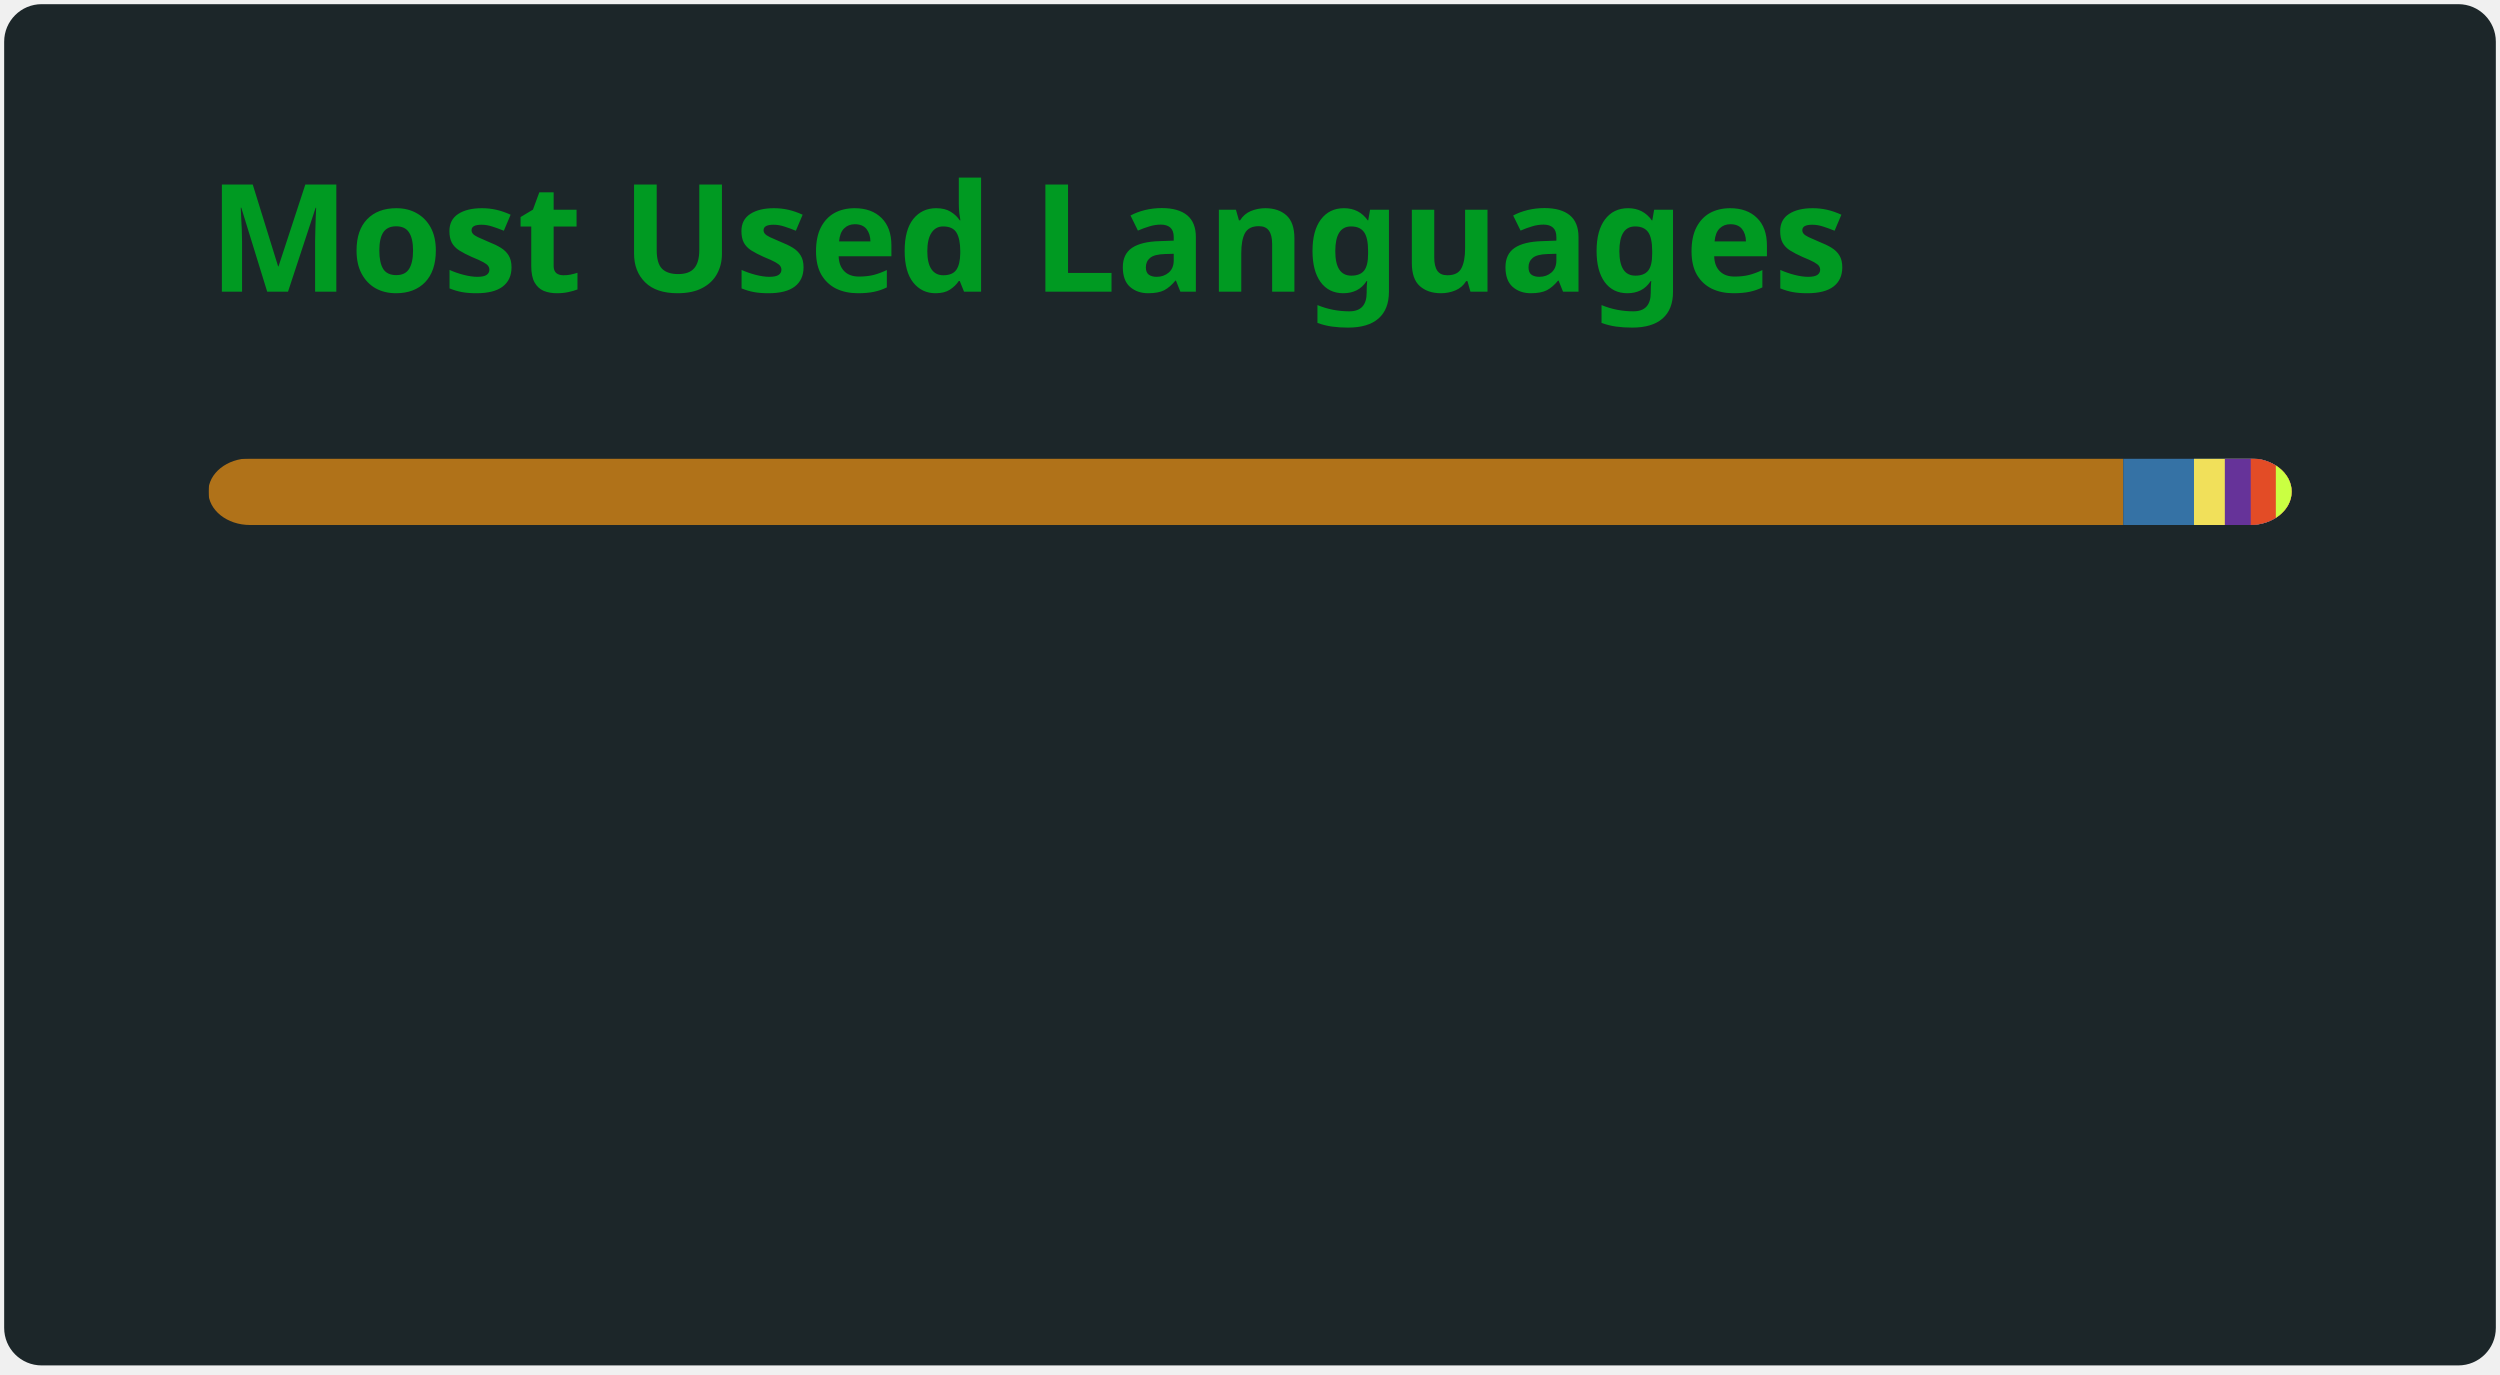
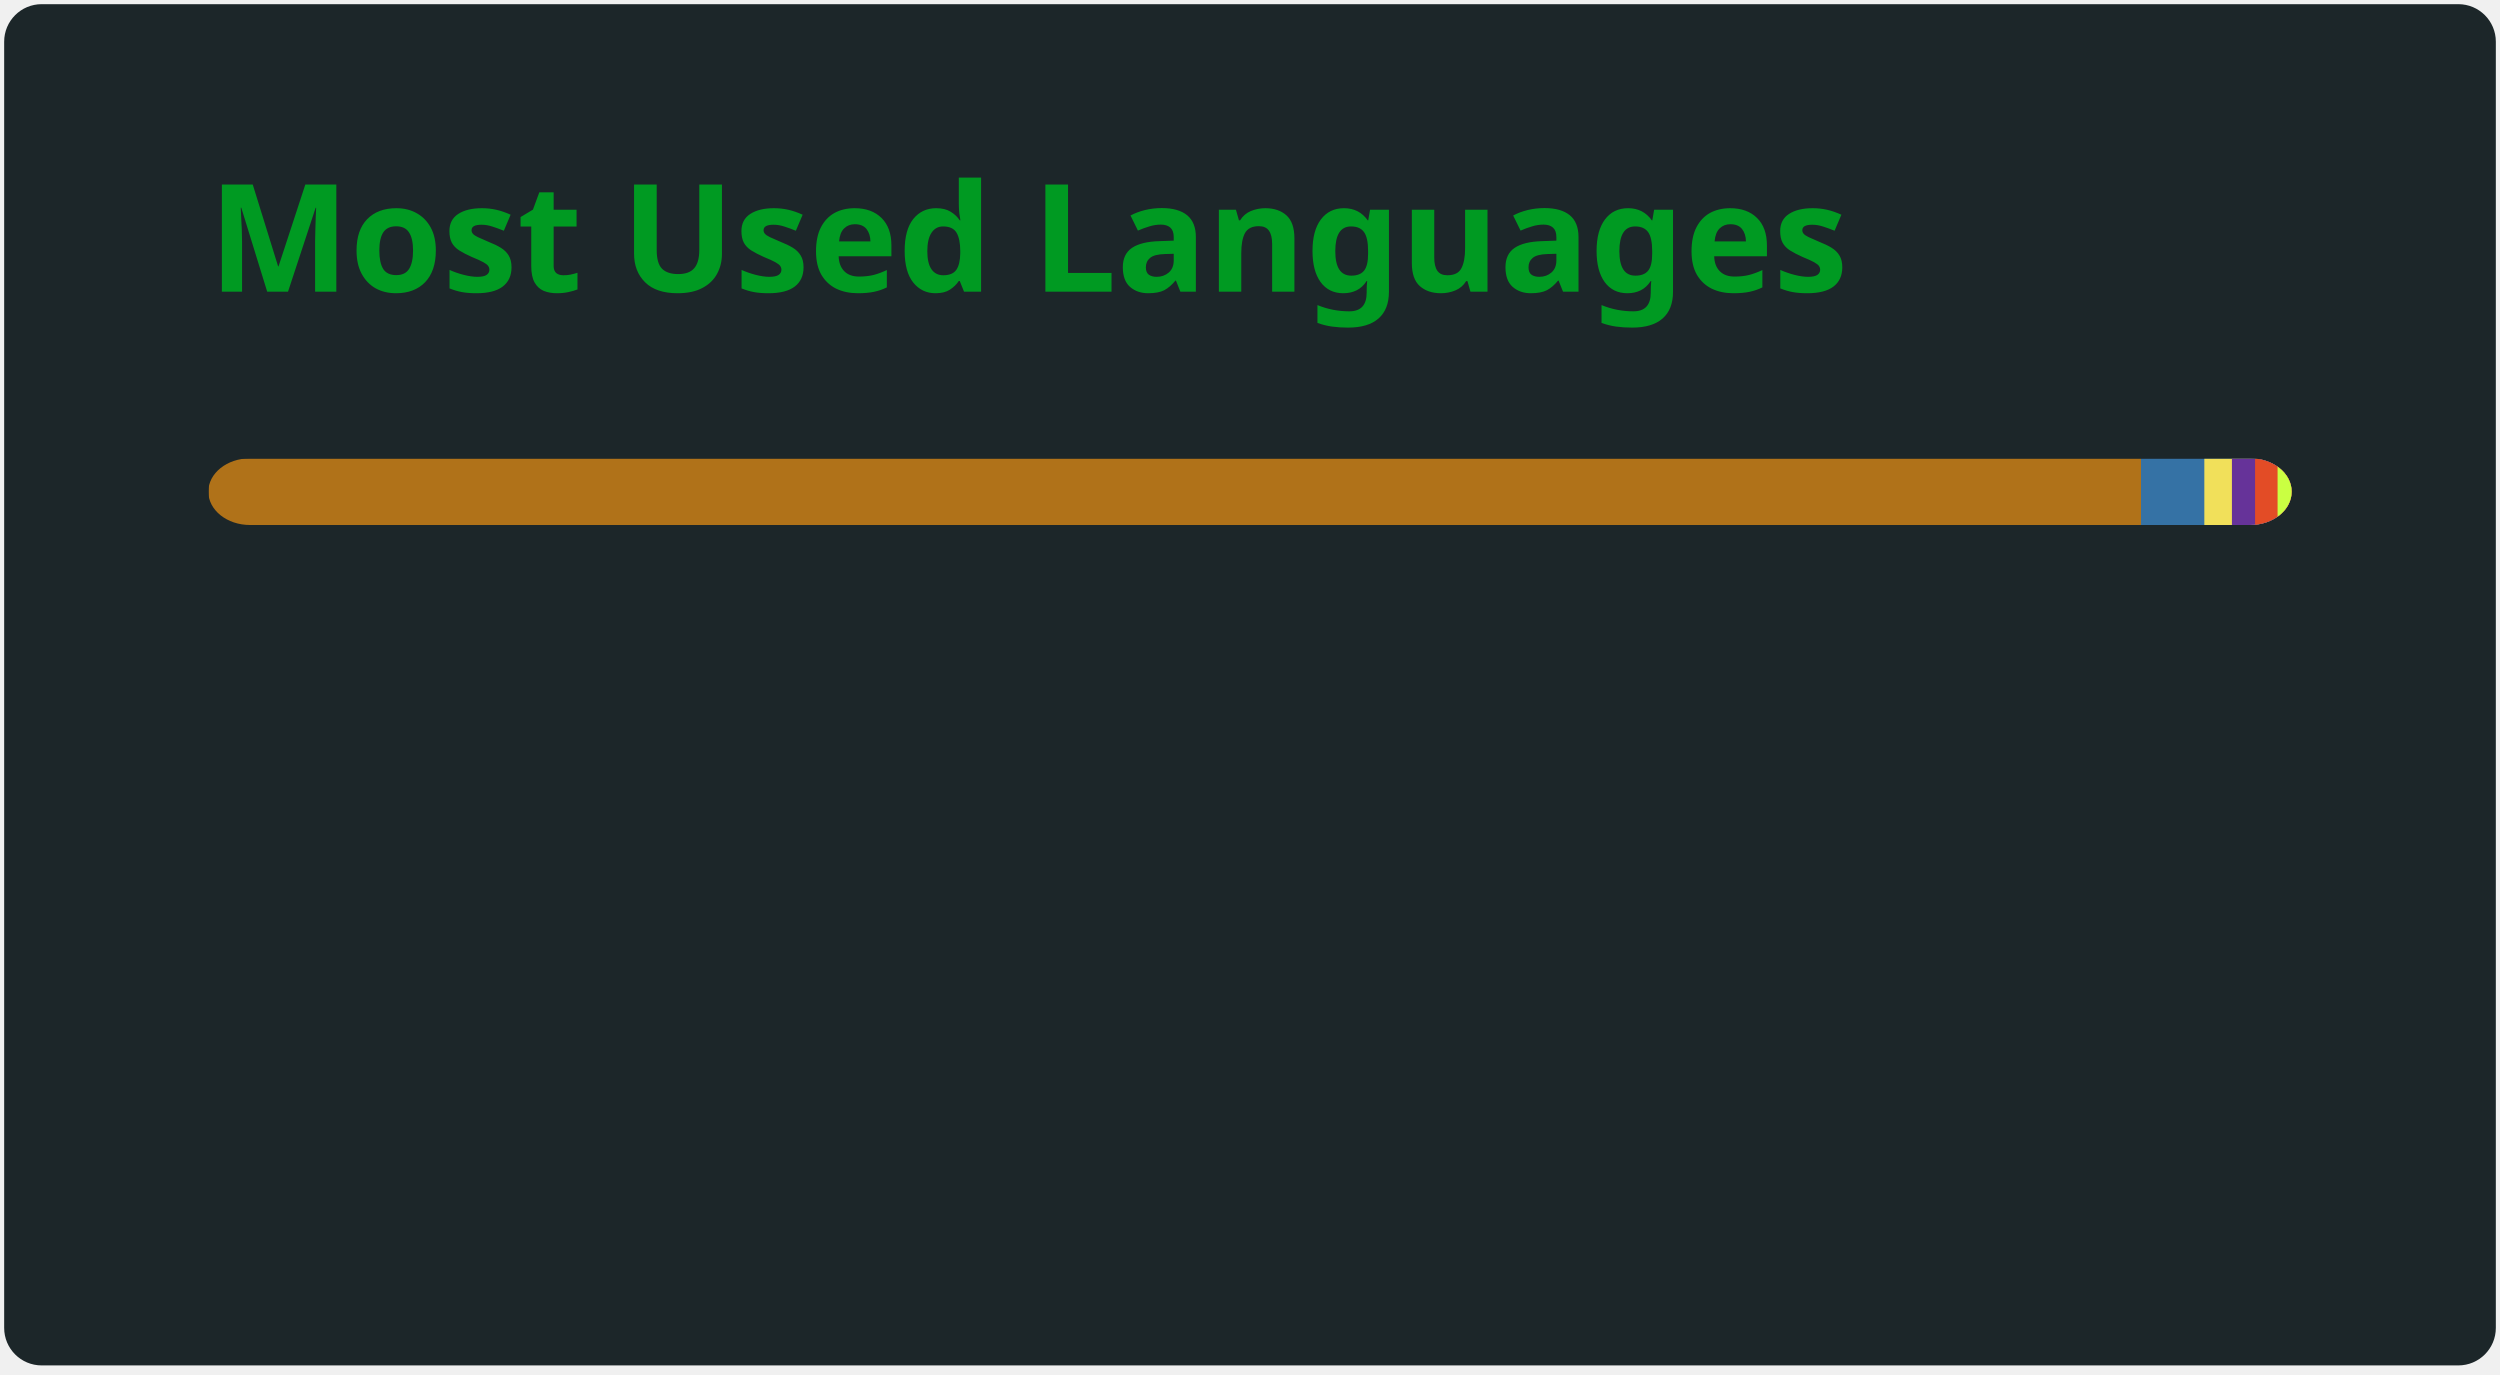
<svg xmlns="http://www.w3.org/2000/svg" width="300" height="165" viewBox="0 0 300 165" fill="none" role="img" aria-labelledby="descId">
  <style>
          .header {
            font: 600 18px 'Segoe UI', Ubuntu, Sans-Serif;
            fill: #009a22;
            animation: fadeInAnimation 0.8s ease-in-out forwards;
          }
          @supports(-moz-appearance: auto) {
            /* Selector detects Firefox */
            .header { font-size: 15.5px; }
          }
          
    @keyframes slideInAnimation {
      from {
        width: 0;
      }
      to {
        width: calc(100%-100px);
      }
    }
    @keyframes growWidthAnimation {
      from {
        width: 0;
      }
      to {
        width: 100%;
      }
    }
    .stat {
      font: 600 14px 'Segoe UI', Ubuntu, "Helvetica Neue", Sans-Serif; fill: #b0c4cc;
    }
    @supports(-moz-appearance: auto) {
      /* Selector detects Firefox */
      .stat { font-size:12px; }
    }
    .bold { font-weight: 700 }
    .lang-name {
      font: 400 11px "Segoe UI", Ubuntu, Sans-Serif;
      fill: #b0c4cc;
    }
    .stagger {
      opacity: 0;
      animation: fadeInAnimation 0.3s ease-in-out forwards;
    }
    #rect-mask rect{
      animation: slideInAnimation 1s ease-in-out forwards;
    }
    .lang-progress{
      animation: growWidthAnimation 0.6s ease-in-out forwards;
    }
    .progress-background { fill: #ddd; }
    
          

          
      /* Animations */
      @keyframes scaleInAnimation {
        from {
          transform: translate(-5px, 5px) scale(0);
        }
        to {
          transform: translate(-5px, 5px) scale(1);
        }
      }
      @keyframes fadeInAnimation {
        from {
          opacity: 0;
        }
        to {
          opacity: 1;
        }
      }
    
          
        </style>
  <defs>
          
          
        </defs>
  <rect data-testid="card-bg" class="card-bg" x="0.5" y="0.5" rx="4.5" height="99%" stroke="#e4e2e2" width="299" fill="#1c2629" stroke-opacity="0" />
  <g data-testid="card-title" transform="translate(25, 35)">
    <g transform="translate(0, 0)">
      <text x="0" y="0" class="header" data-testid="header">Most Used Languages</text>
    </g>
  </g>
  <g data-testid="main-card-body" transform="translate(0, 55)">
    <svg data-testid="lang-items" x="25">
      <mask id="rect-mask">
        <rect x="0" y="0" width="250" height="8" fill="white" rx="5" />
      </mask>
-       <rect mask="url(#rect-mask)" data-testid="lang-progress" x="0" y="0" width="229.79" height="8" fill="#b07219" />
-       <rect mask="url(#rect-mask)" data-testid="lang-progress" x="229.79" y="0" width="18.49" height="8" fill="#3572A5" />
-       <rect mask="url(#rect-mask)" data-testid="lang-progress" x="238.28" y="0" width="13.7" height="8" fill="#f1e05a" />
-       <rect mask="url(#rect-mask)" data-testid="lang-progress" x="241.98" y="0" width="13.11" height="8" fill="#663399" />
-       <rect mask="url(#rect-mask)" data-testid="lang-progress" x="245.09" y="0" width="13.01" height="8" fill="#e34c26" />
-       <rect mask="url(#rect-mask)" data-testid="lang-progress" x="248.1" y="0" width="11.89" height="8" fill="#CAFF42" />
+       <rect mask="url(#rect-mask)" data-testid="lang-progress" x="0" y="0" width="231.92" height="8" fill="#b07219" />
+       <rect mask="url(#rect-mask)" data-testid="lang-progress" x="231.92" y="0" width="17.6" height="8" fill="#3572A5" />
+       <rect mask="url(#rect-mask)" data-testid="lang-progress" x="239.52" y="0" width="13.31" height="8" fill="#f1e05a" />
+       <rect mask="url(#rect-mask)" data-testid="lang-progress" x="242.83" y="0" width="12.78" height="8" fill="#663399" />
+       <rect mask="url(#rect-mask)" data-testid="lang-progress" x="245.61" y="0" width="12.7" height="8" fill="#e34c26" />
+       <rect mask="url(#rect-mask)" data-testid="lang-progress" x="248.31" y="0" width="11.69" height="8" fill="#CAFF42" />
      <g transform="translate(0, 25)">
        <g transform="translate(0, 0)">
          <g transform="translate(0, 0)">
            <g class="stagger" style="animation-delay: 450ms">
              <circle cx="5" cy="6" r="5" fill="#b07219" />
              <text data-testid="lang-name" x="15" y="10" class="lang-name">
-         Java 91.92%
+         Java 92.77%
      </text>
            </g>
          </g>
          <g transform="translate(0, 25)">
            <g class="stagger" style="animation-delay: 600ms">
              <circle cx="5" cy="6" r="5" fill="#3572A5" />
              <text data-testid="lang-name" x="15" y="10" class="lang-name">
-         Python 3.40%
+         Python 3.04%
      </text>
            </g>
          </g>
          <g transform="translate(0, 50)">
            <g class="stagger" style="animation-delay: 750ms">
              <circle cx="5" cy="6" r="5" fill="#f1e05a" />
              <text data-testid="lang-name" x="15" y="10" class="lang-name">
-         JavaScript 1.48%
+         JavaScript 1.32%
      </text>
            </g>
          </g>
        </g>
        <g transform="translate(150, 0)">
          <g transform="translate(0, 0)">
            <g class="stagger" style="animation-delay: 450ms">
              <circle cx="5" cy="6" r="5" fill="#663399" />
              <text data-testid="lang-name" x="15" y="10" class="lang-name">
-         CSS 1.24%
+         CSS 1.11%
      </text>
            </g>
          </g>
          <g transform="translate(0, 25)">
            <g class="stagger" style="animation-delay: 600ms">
              <circle cx="5" cy="6" r="5" fill="#e34c26" />
              <text data-testid="lang-name" x="15" y="10" class="lang-name">
-         HTML 1.21%
+         HTML 1.08%
      </text>
            </g>
          </g>
          <g transform="translate(0, 50)">
            <g class="stagger" style="animation-delay: 750ms">
              <circle cx="5" cy="6" r="5" fill="#CAFF42" />
              <text data-testid="lang-name" x="15" y="10" class="lang-name">
-         BBCode 0.76%
+         BBCode 0.68%
      </text>
            </g>
          </g>
        </g>
      </g>
    </svg>
  </g>
</svg>
